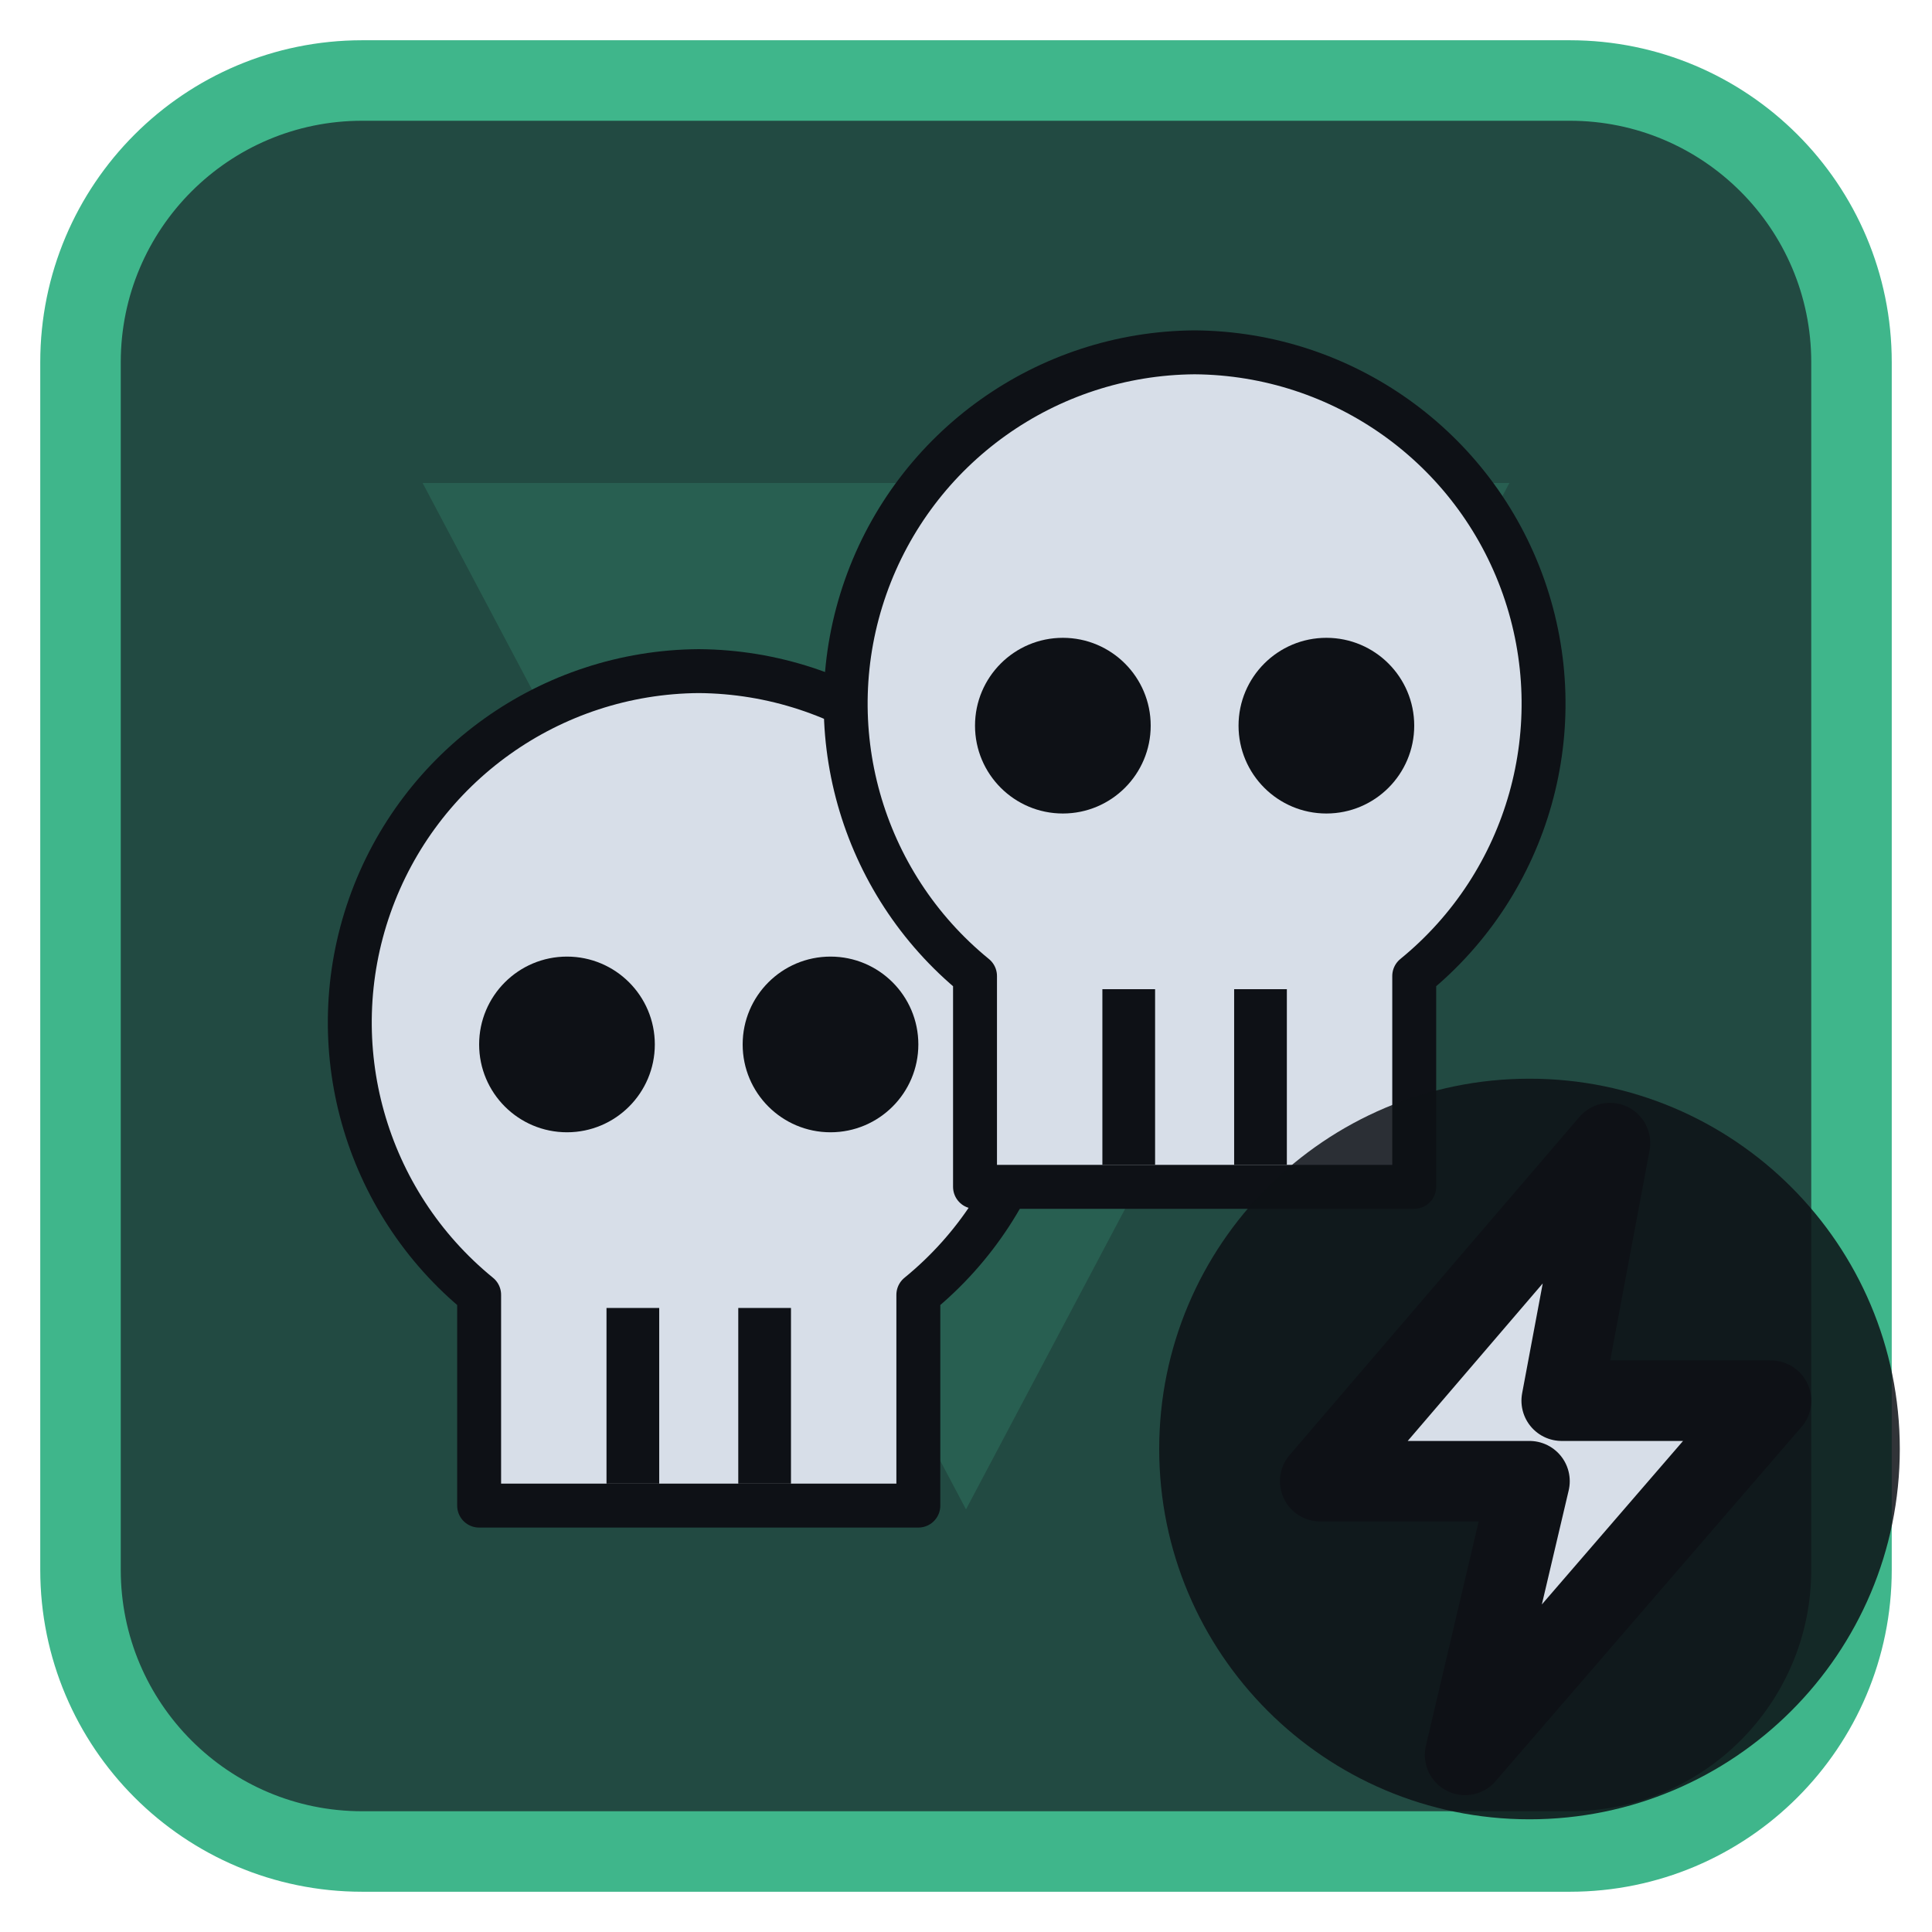
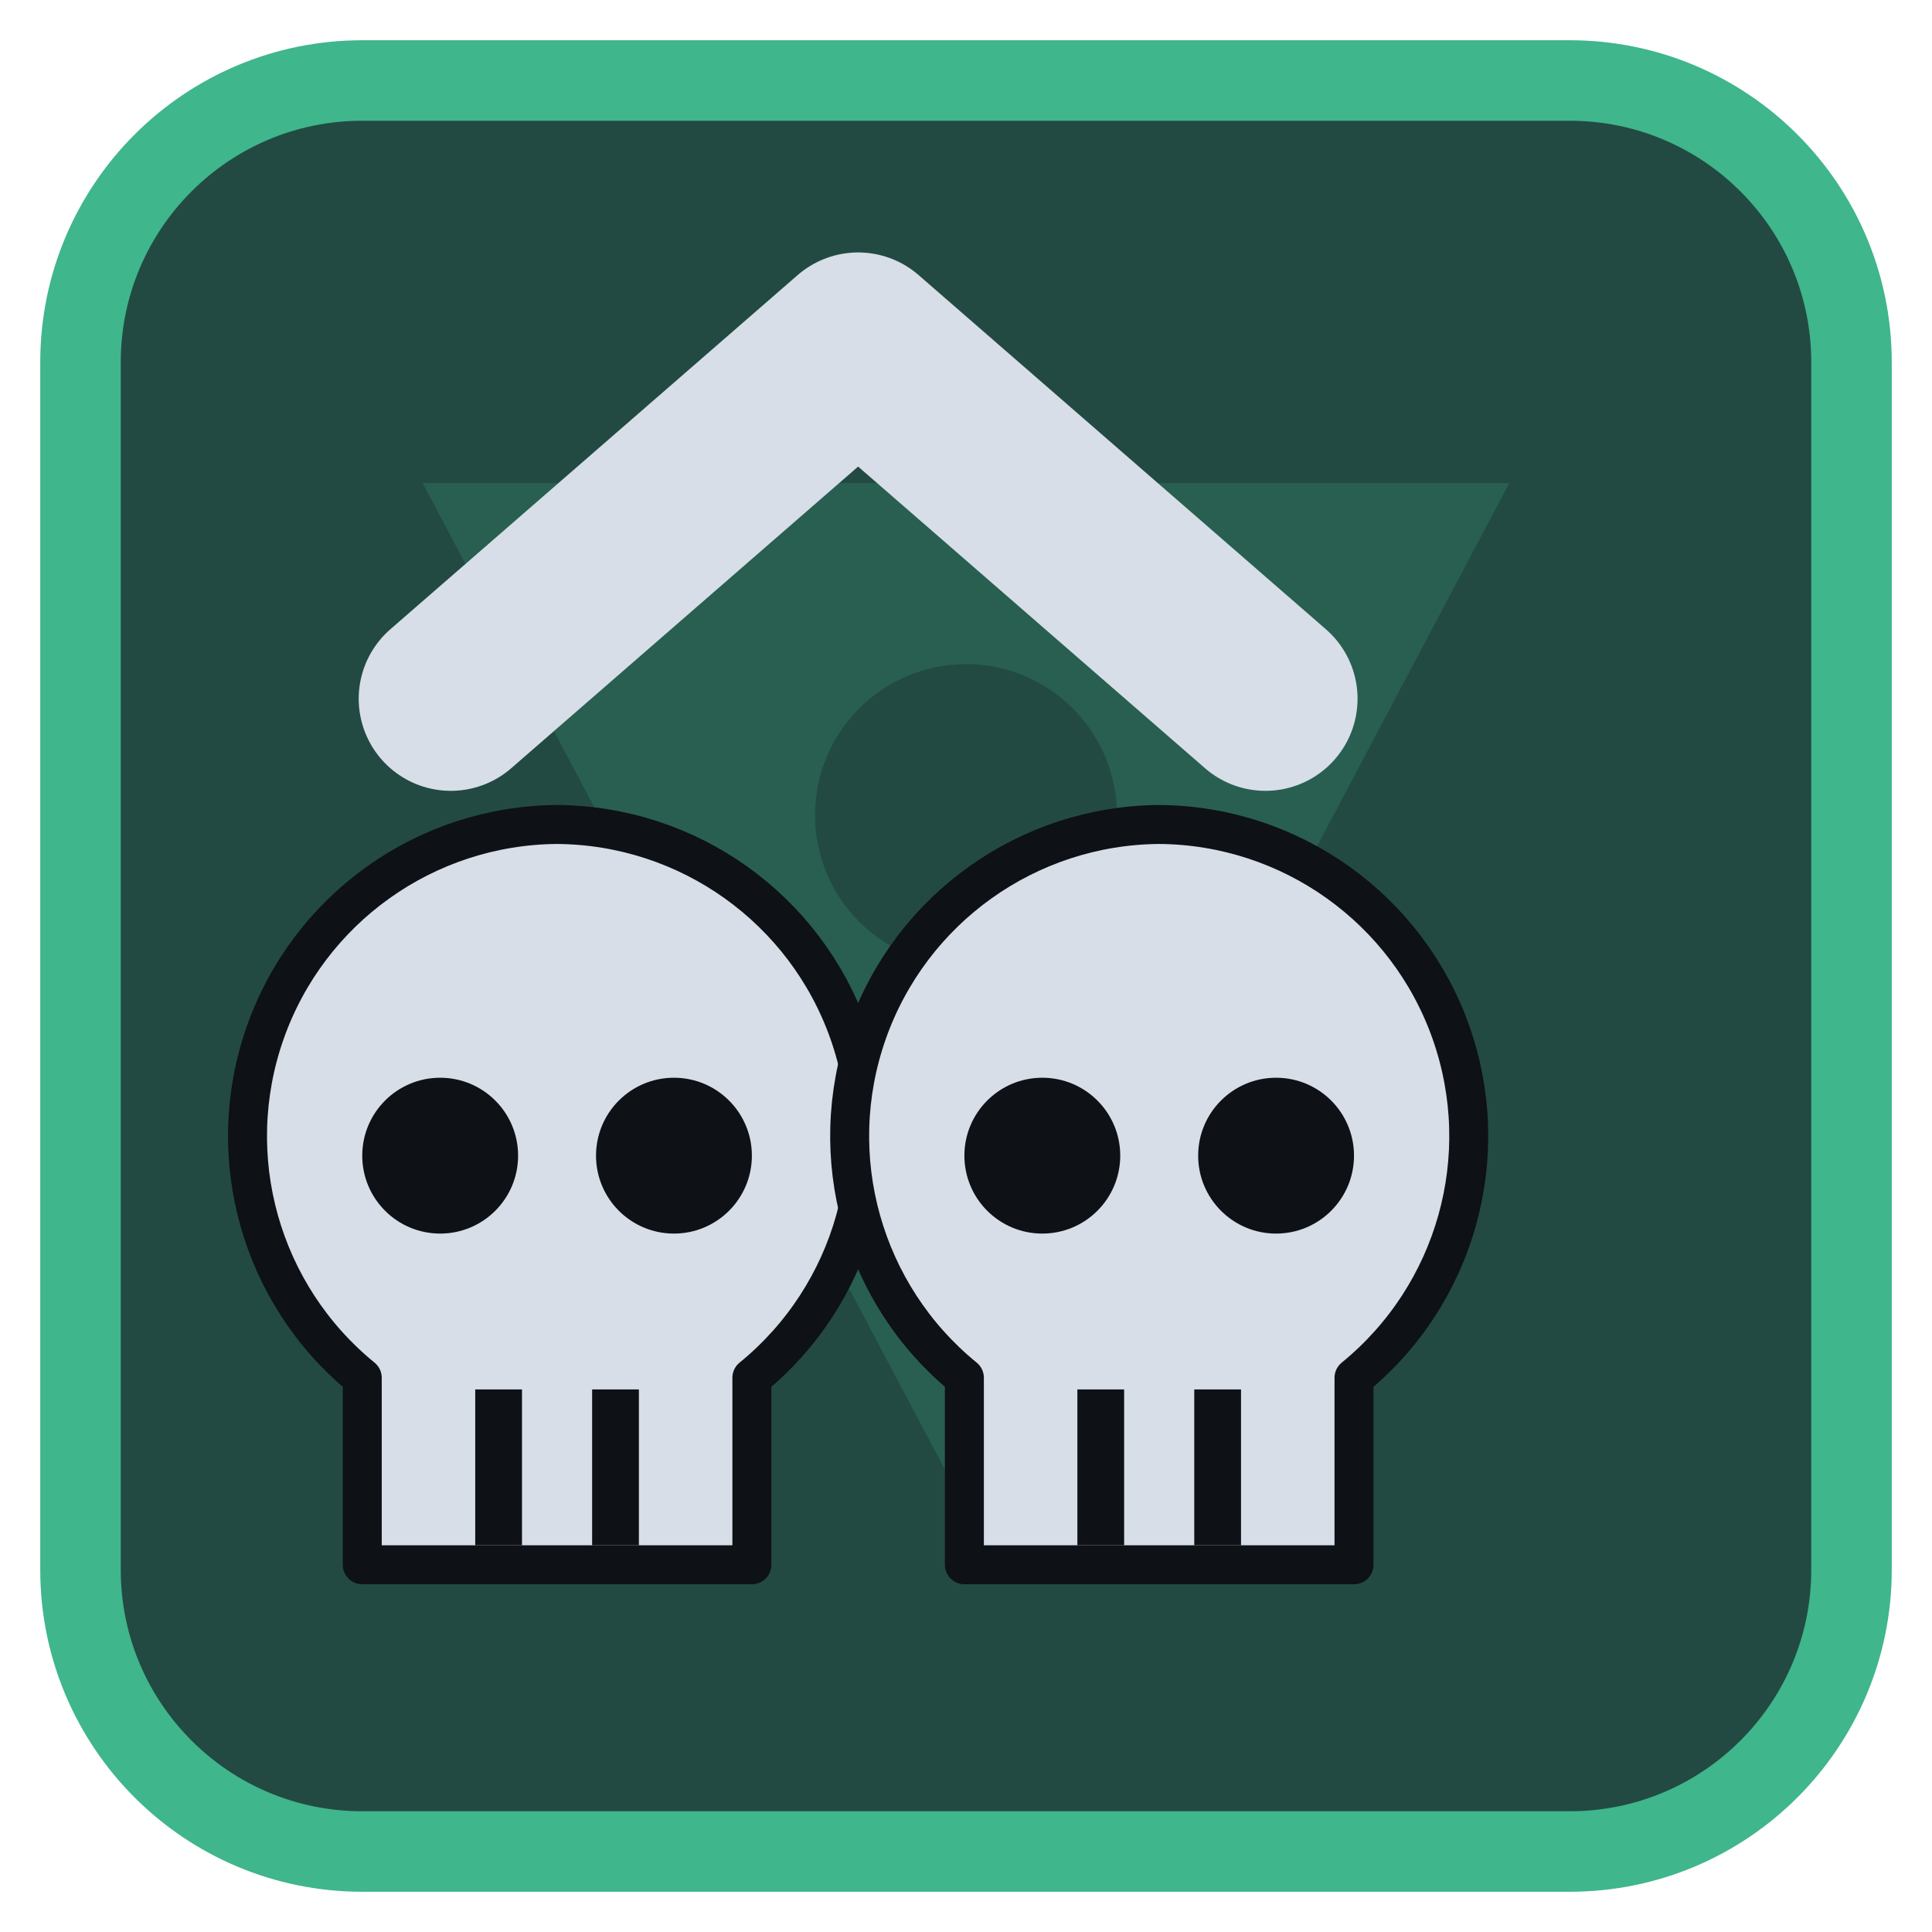
<svg xmlns="http://www.w3.org/2000/svg" viewBox="0 0 24 24" width="24" height="24">
  <rect x="1" y="1" width="22" height="22" rx="3.5" fill="#224a42" stroke="#3fb68b" stroke-width="1" />
  <g opacity="0.2" transform="translate(3,3) scale(0.75)">
    <path d="M3 4h18L12 21zM9.5 9.5a2.5 2.5 0 1 0 5 0 2.5 2.5 0 1 0-5 0z" fill="#3fb68b" fill-rule="evenodd" />
  </g>
  <g transform="translate(1.2,1.2) scale(0.88)">
-     <g transform="translate(8.5,14) scale(0.62) translate(-12,-12)">
+     <g transform="translate(6.5,15.5) scale(0.55) translate(-12,-12)">
      <path d="M12 2.5a8 8 0 0 1 5 14.2V21.5H7V16.7A8 8 0 0 1 12 2.5z" fill="#d7dee8" stroke="#0e1116" stroke-width="1" stroke-linejoin="round" />
      <circle cx="9" cy="11" r="2" fill="#0e1116" />
      <circle cx="15" cy="11" r="2" fill="#0e1116" />
      <path d="M10.5 17V21M13.5 17V21" stroke="#0e1116" stroke-width="1.2" />
    </g>
-     <g transform="translate(15.5,9.5) scale(0.62) translate(-12,-12)">
+     <g transform="translate(15,15.5) scale(0.55) translate(-12,-12)">
      <path d="M12 2.5a8 8 0 0 1 5 14.2V21.5H7V16.7A8 8 0 0 1 12 2.5z" fill="#d7dee8" stroke="#0e1116" stroke-width="1" stroke-linejoin="round" />
      <circle cx="9" cy="11" r="2" fill="#0e1116" />
      <circle cx="15" cy="11" r="2" fill="#0e1116" />
      <path d="M10.5 17V21M13.5 17V21" stroke="#0e1116" stroke-width="1.2" />
    </g>
+     <path d="M5 8.5L10.75 3.5L16.5 8.5" fill="none" stroke="#d7dee8" stroke-width="2.6" stroke-linecap="round" stroke-linejoin="round" />
  </g>
-   <circle cx="19" cy="18" r="4.6" fill="#0e1116" fill-opacity="0.85" />
-   <path d="M20 14.2L16.4 18.4H19L18.2 21.8L22 17.4H19.4Z" fill="#d7dee8" stroke="#0e1116" stroke-width="1" stroke-linejoin="round" />
</svg>
